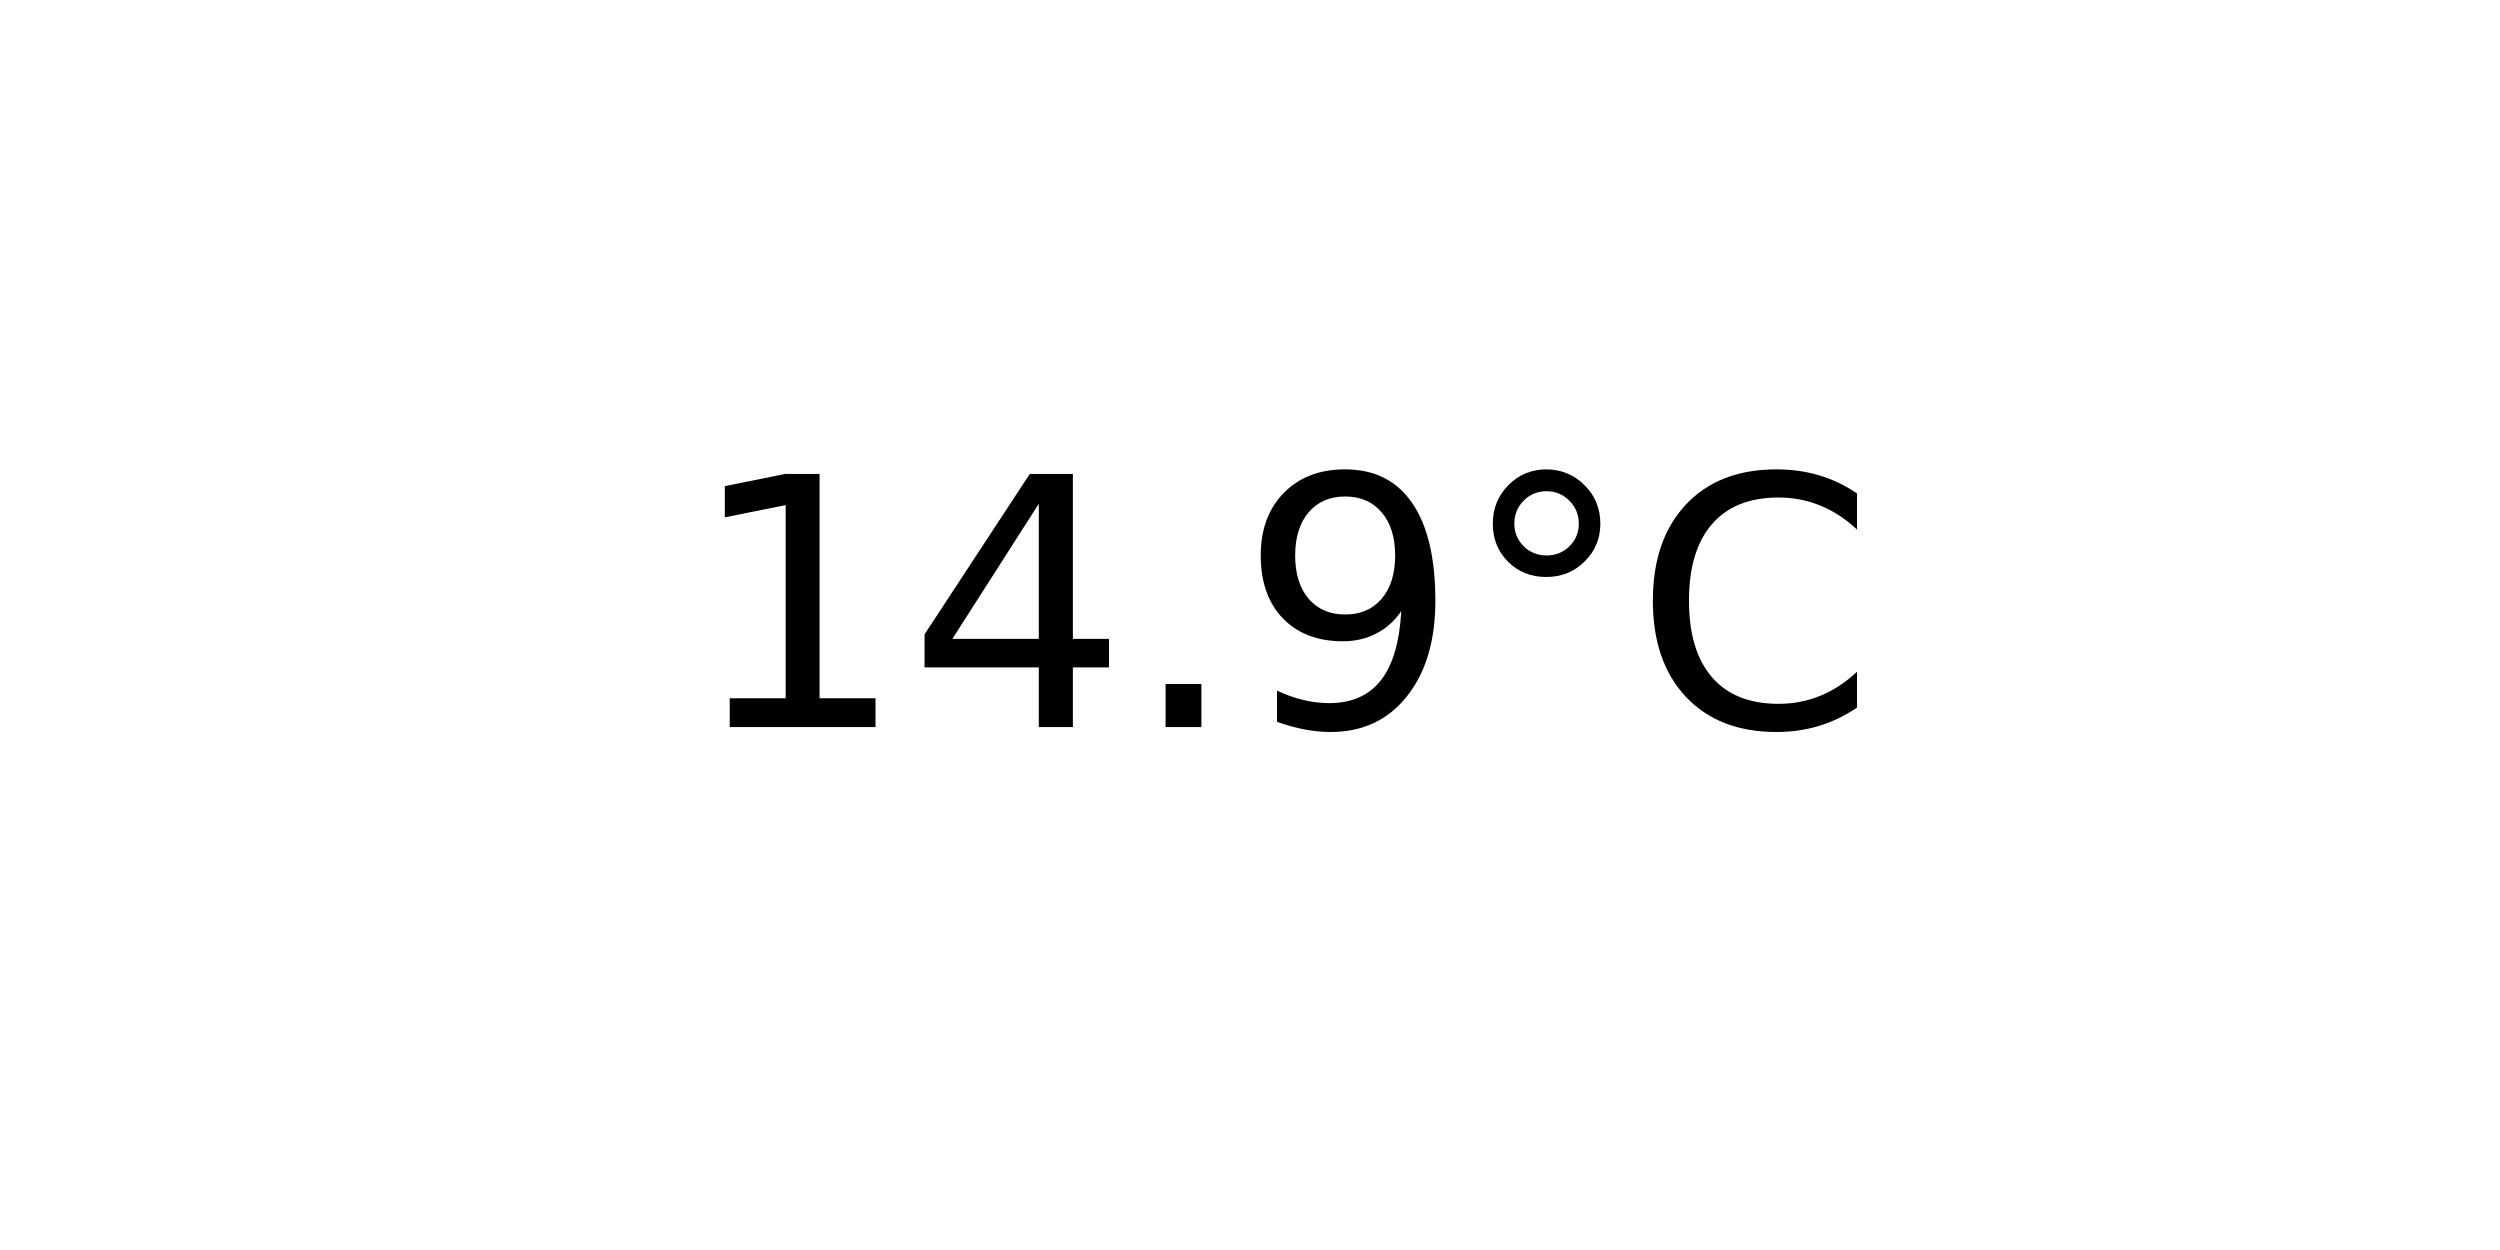
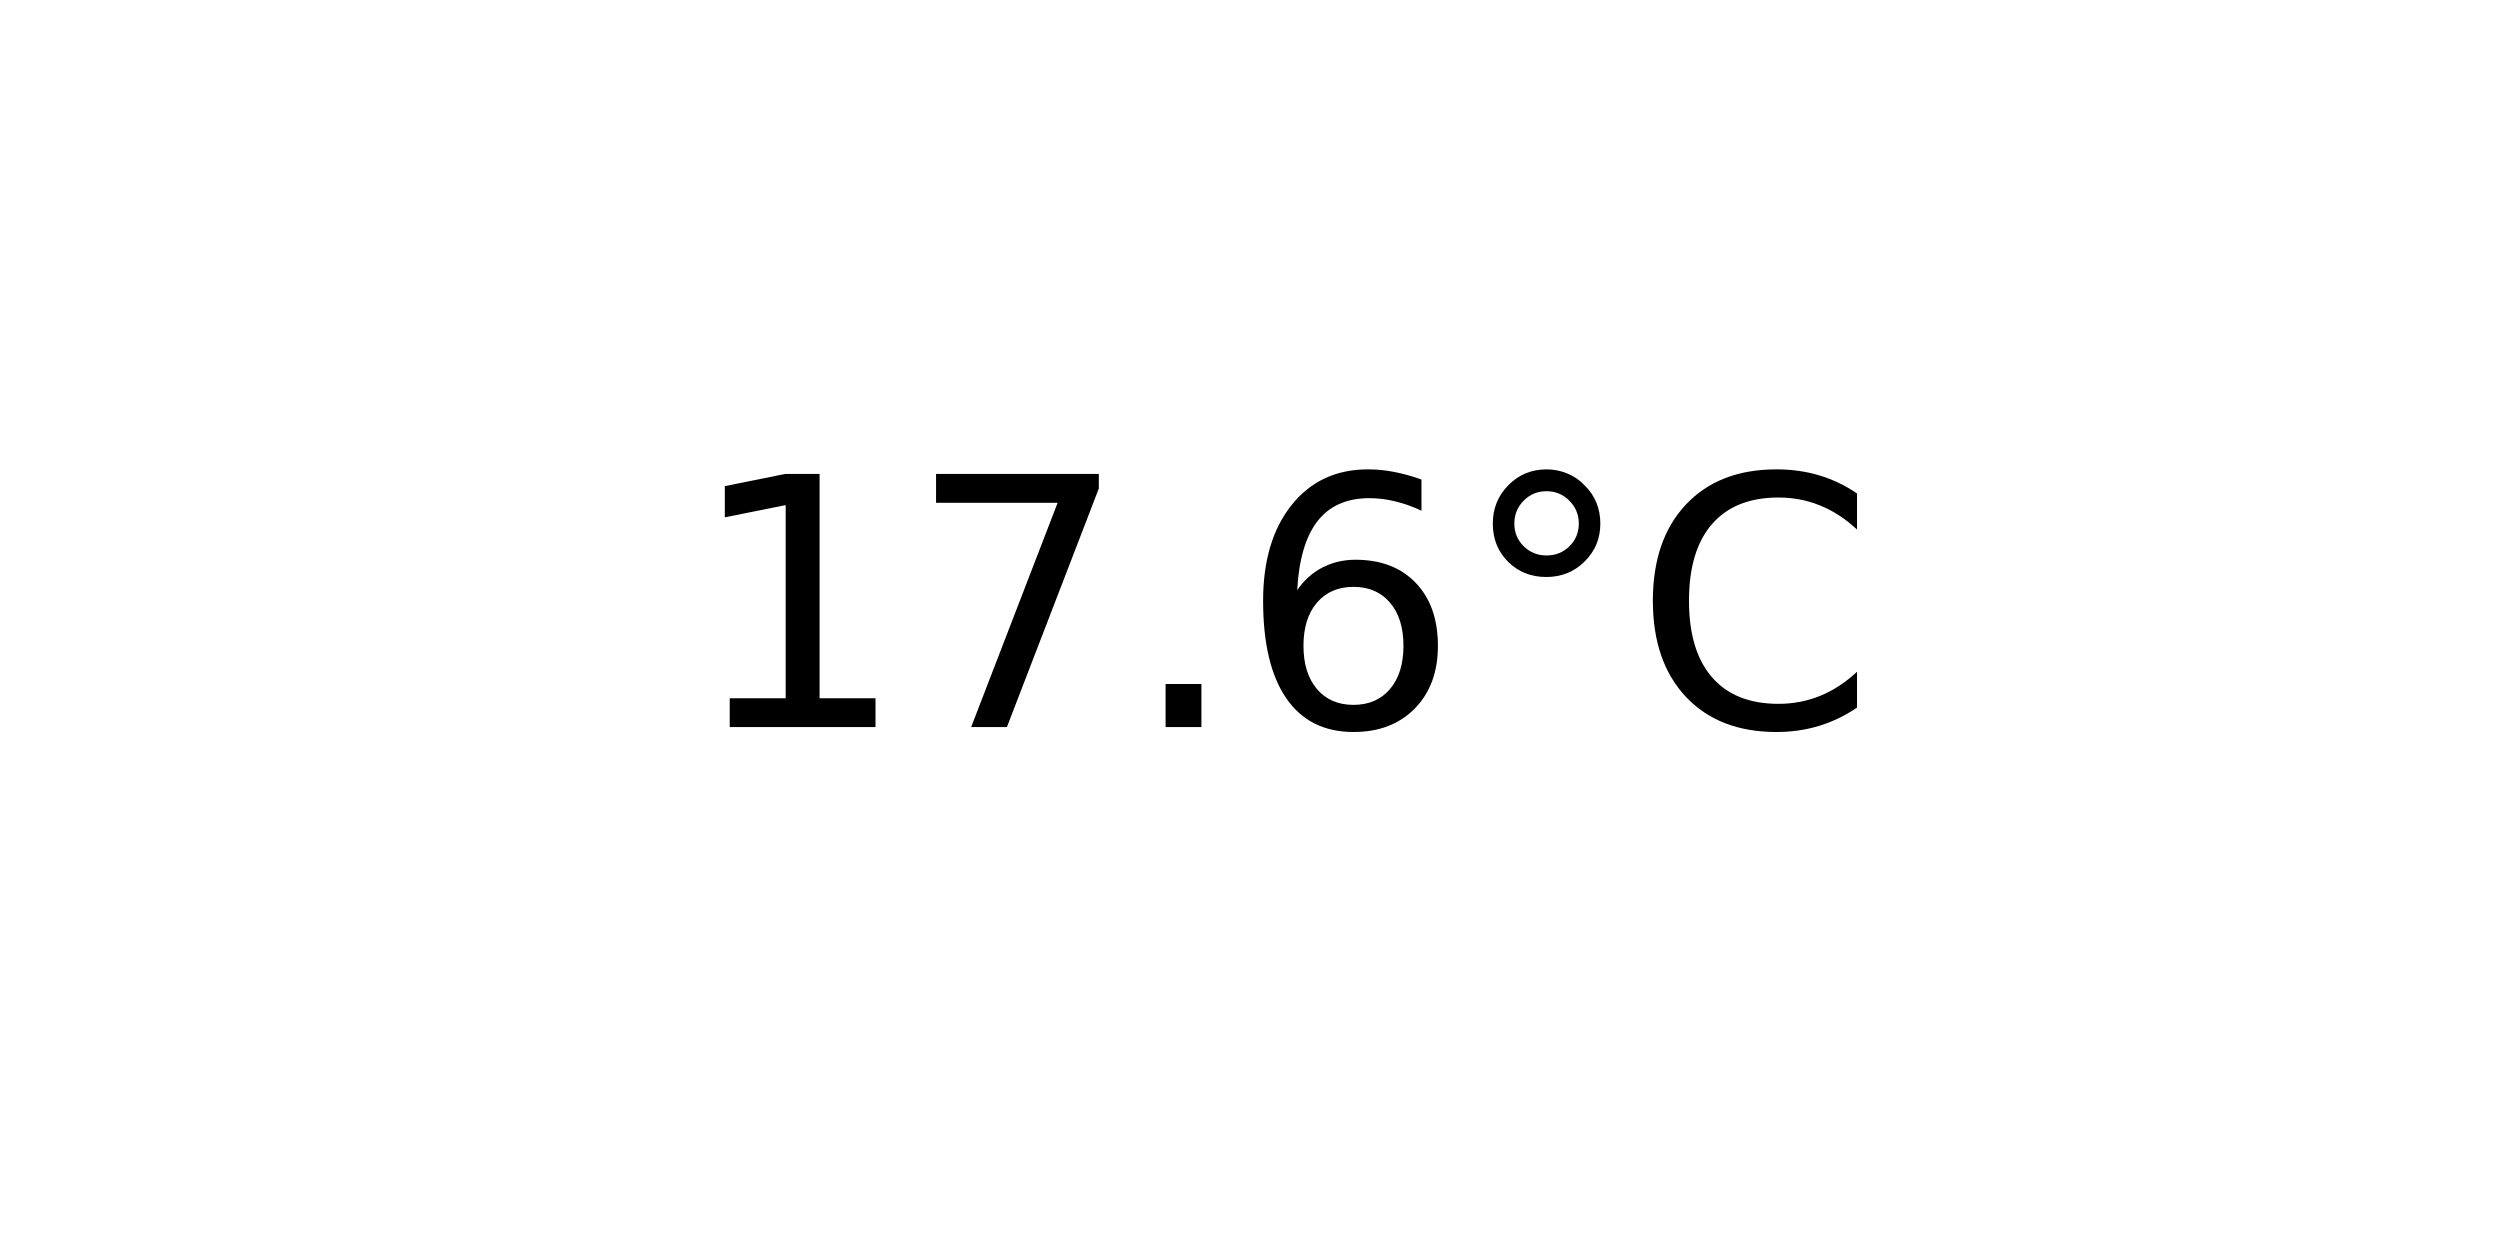
<svg xmlns="http://www.w3.org/2000/svg" xmlns:xlink="http://www.w3.org/1999/xlink" width="72pt" height="36pt" viewBox="0 0 72 36" version="1.1">
  <defs>
    <style type="text/css">*{stroke-linejoin: round; stroke-linecap: butt}</style>
  </defs>
  <g id="figure_1">
    <g id="axes_1">
      <g id="text_1">
        <g transform="translate(19.77578 20.93937) scale(0.1 -0.1)">
          <defs>
            <path id="DejaVuSans-31" d="M 794 531  L 1825 531  L 1825 4091  L 703 3866  L 703 4441  L 1819 4666  L 2450 4666  L 2450 531  L 3481 531  L 3481 0  L 794 0  L 794 531  z " transform="scale(0.015625)" />
-             <path id="DejaVuSans-34" d="M 2419 4116  L 825 1625  L 2419 1625  L 2419 4116  z M 2253 4666  L 3047 4666  L 3047 1625  L 3713 1625  L 3713 1100  L 3047 1100  L 3047 0  L 2419 0  L 2419 1100  L 313 1100  L 313 1709  L 2253 4666  z " transform="scale(0.015625)" />
+             <path id="DejaVuSans-37" d="M 525 4666  L 3525 4666  L 3525 4397  L 1831 0  L 1172 0  L 2766 4134  L 525 4134  L 525 4666  z " transform="scale(0.015625)" />
            <path id="DejaVuSans-2e" d="M 684 794  L 1344 794  L 1344 0  L 684 0  L 684 794  z " transform="scale(0.015625)" />
-             <path id="DejaVuSans-39" d="M 703 97  L 703 672  Q 941 559 1184 500  Q 1428 441 1663 441  Q 2288 441 2617 861  Q 2947 1281 2994 2138  Q 2813 1869 2534 1725  Q 2256 1581 1919 1581  Q 1219 1581 811 2004  Q 403 2428 403 3163  Q 403 3881 828 4315  Q 1253 4750 1959 4750  Q 2769 4750 3195 4129  Q 3622 3509 3622 2328  Q 3622 1225 3098 567  Q 2575 -91 1691 -91  Q 1453 -91 1209 -44  Q 966 3 703 97  z M 1959 2075  Q 2384 2075 2632 2365  Q 2881 2656 2881 3163  Q 2881 3666 2632 3958  Q 2384 4250 1959 4250  Q 1534 4250 1286 3958  Q 1038 3666 1038 3163  Q 1038 2656 1286 2365  Q 1534 2075 1959 2075  z " transform="scale(0.015625)" />
+             <path id="DejaVuSans-36" d="M 2113 2584  Q 1688 2584 1439 2293  Q 1191 2003 1191 1497  Q 1191 994 1439 701  Q 1688 409 2113 409  Q 2538 409 2786 701  Q 3034 994 3034 1497  Q 3034 2003 2786 2293  Q 2538 2584 2113 2584  z M 3366 4563  L 3366 3988  Q 3128 4100 2886 4159  Q 2644 4219 2406 4219  Q 1781 4219 1451 3797  Q 1122 3375 1075 2522  Q 1259 2794 1537 2939  Q 1816 3084 2150 3084  Q 2853 3084 3261 2657  Q 3669 2231 3669 1497  Q 3669 778 3244 343  Q 2819 -91 2113 -91  Q 1303 -91 875 529  Q 447 1150 447 2328  Q 447 3434 972 4092  Q 1497 4750 2381 4750  Q 2619 4750 2861 4703  Q 3103 4656 3366 4563  z " transform="scale(0.015625)" />
            <path id="DejaVuSans-b0" d="M 1600 4347  Q 1350 4347 1178 4173  Q 1006 4000 1006 3750  Q 1006 3503 1178 3333  Q 1350 3163 1600 3163  Q 1850 3163 2022 3333  Q 2194 3503 2194 3750  Q 2194 3997 2020 4172  Q 1847 4347 1600 4347  z M 1600 4750  Q 1800 4750 1984 4673  Q 2169 4597 2303 4453  Q 2447 4313 2519 4134  Q 2591 3956 2591 3750  Q 2591 3338 2302 3052  Q 2013 2766 1594 2766  Q 1172 2766 890 3047  Q 609 3328 609 3750  Q 609 4169 896 4459  Q 1184 4750 1600 4750  z " transform="scale(0.015625)" />
            <path id="DejaVuSans-43" d="M 4122 4306  L 4122 3641  Q 3803 3938 3442 4084  Q 3081 4231 2675 4231  Q 1875 4231 1450 3742  Q 1025 3253 1025 2328  Q 1025 1406 1450 917  Q 1875 428 2675 428  Q 3081 428 3442 575  Q 3803 722 4122 1019  L 4122 359  Q 3791 134 3420 21  Q 3050 -91 2638 -91  Q 1578 -91 968 557  Q 359 1206 359 2328  Q 359 3453 968 4101  Q 1578 4750 2638 4750  Q 3056 4750 3426 4639  Q 3797 4528 4122 4306  z " transform="scale(0.015625)" />
          </defs>
          <use xlink:href="#DejaVuSans-31" />
-           <use xlink:href="#DejaVuSans-34" x="63.623" />
+           <use xlink:href="#DejaVuSans-37" x="63.623" />
          <use xlink:href="#DejaVuSans-2e" x="127.246" />
-           <use xlink:href="#DejaVuSans-39" x="159.033" />
+           <use xlink:href="#DejaVuSans-36" x="159.033" />
          <use xlink:href="#DejaVuSans-b0" x="222.656" />
          <use xlink:href="#DejaVuSans-43" x="272.656" />
        </g>
      </g>
    </g>
  </g>
</svg>
